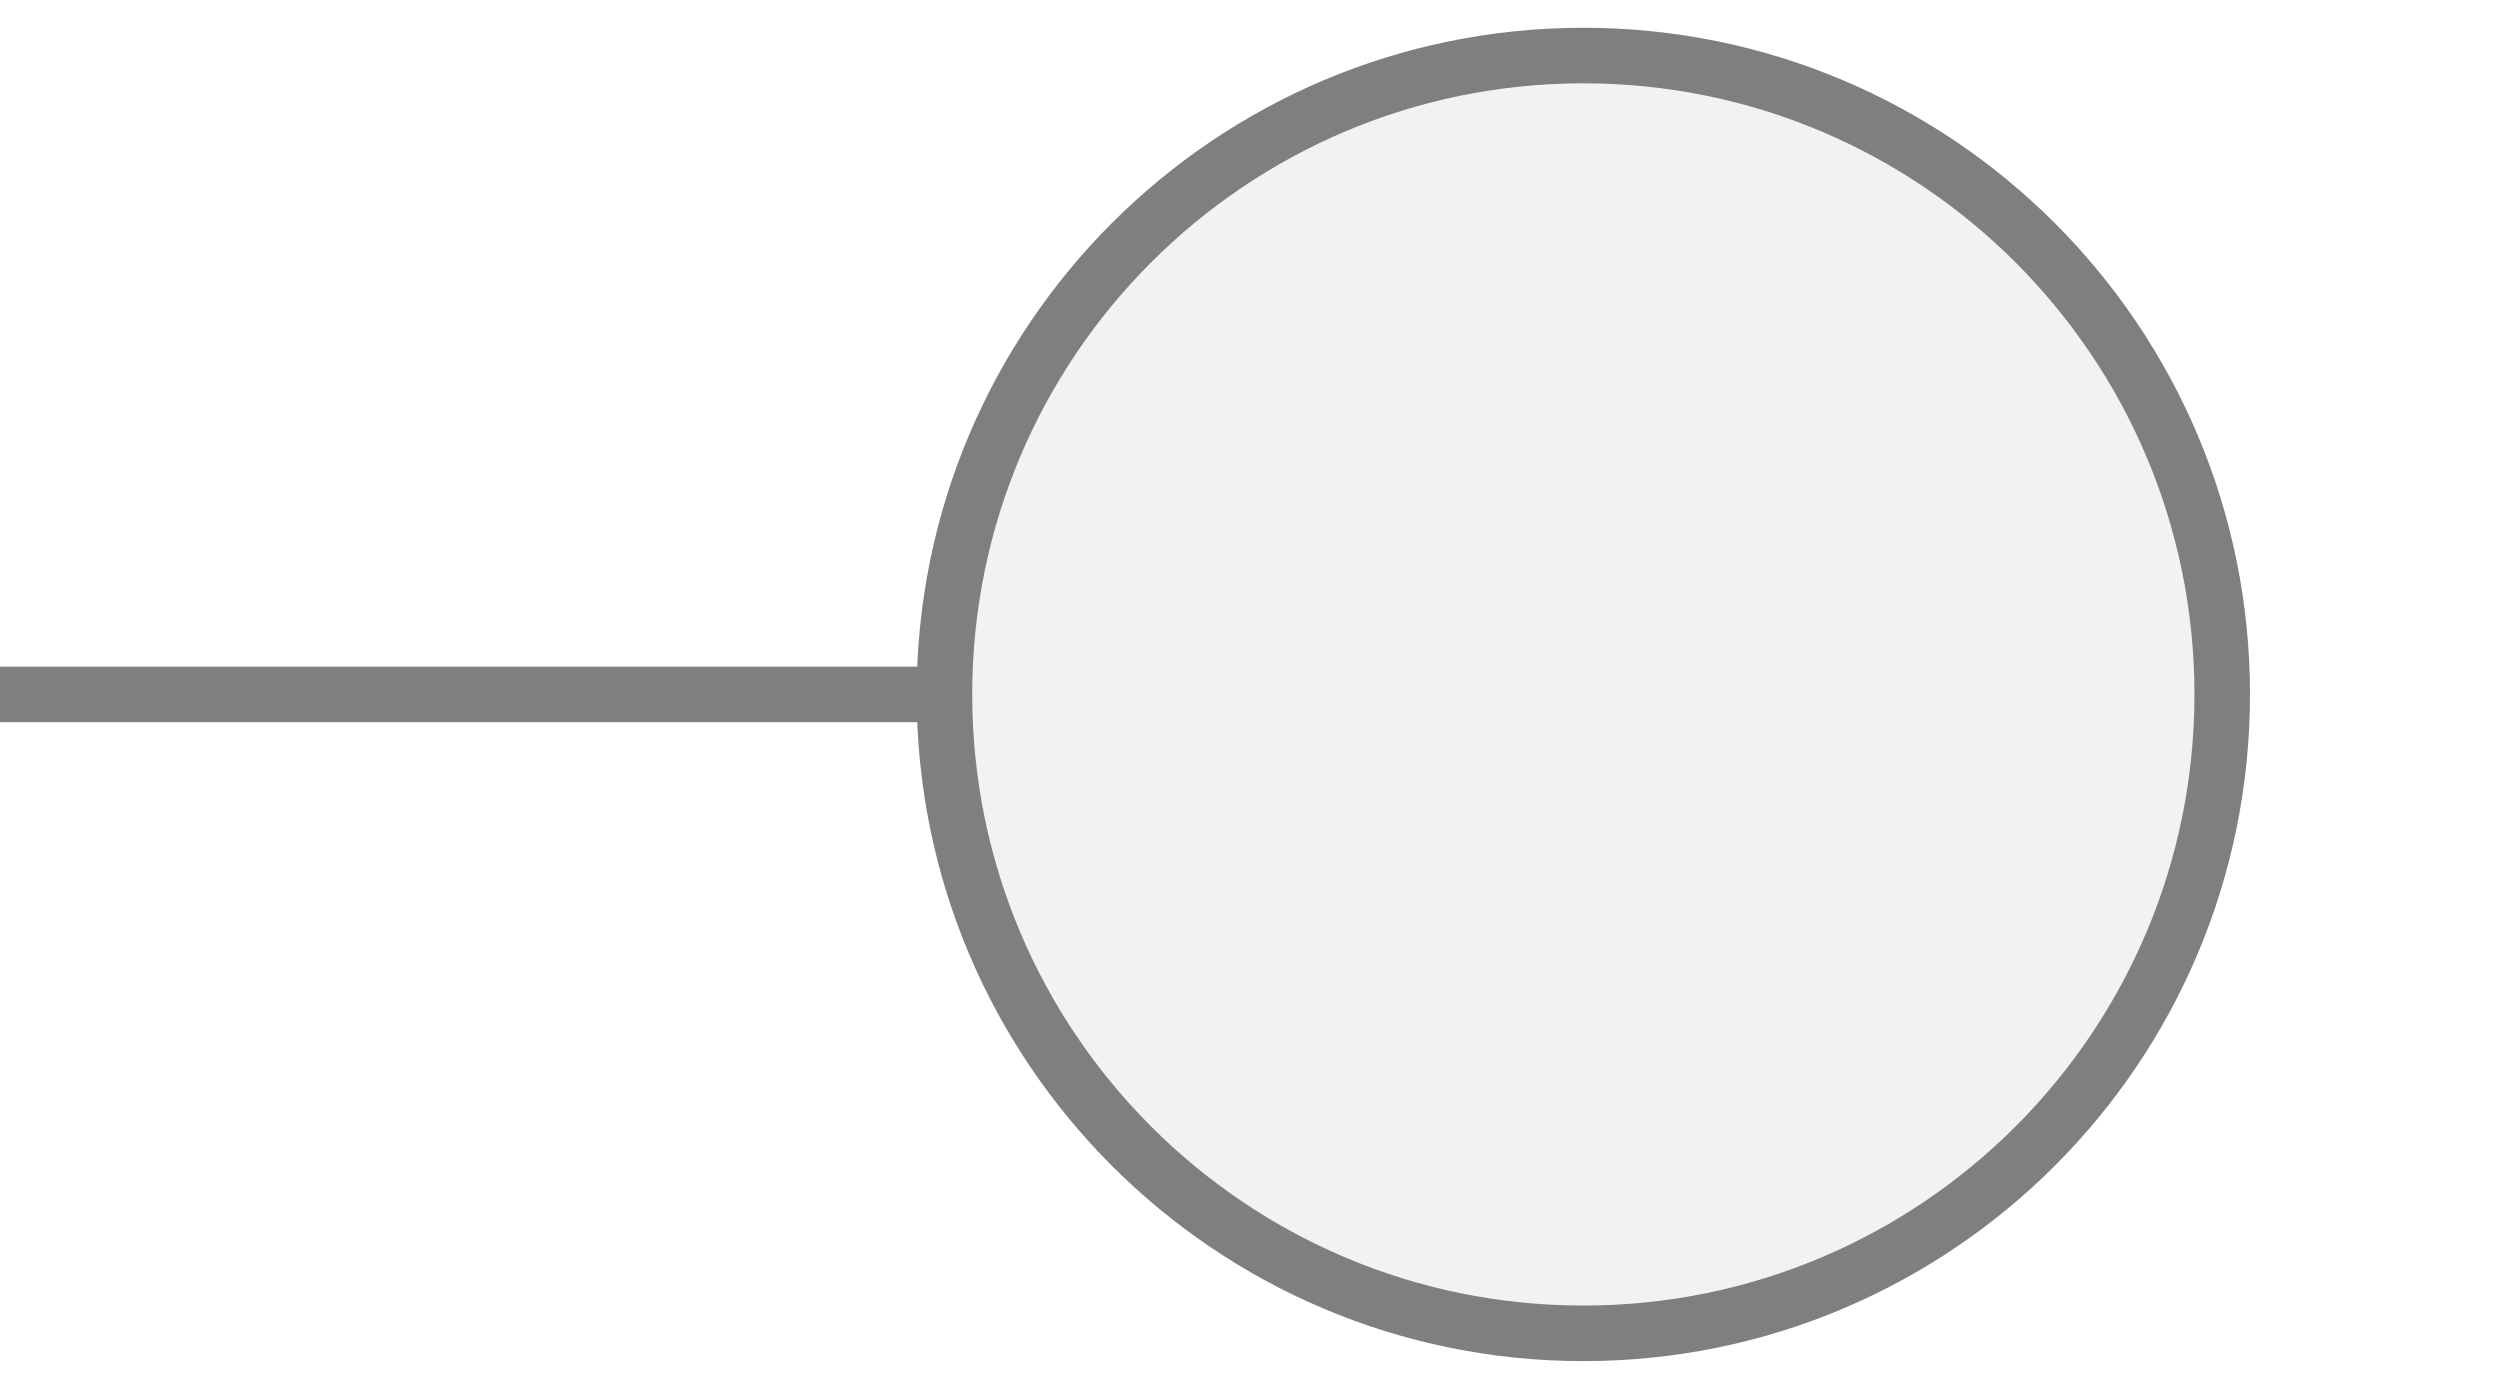
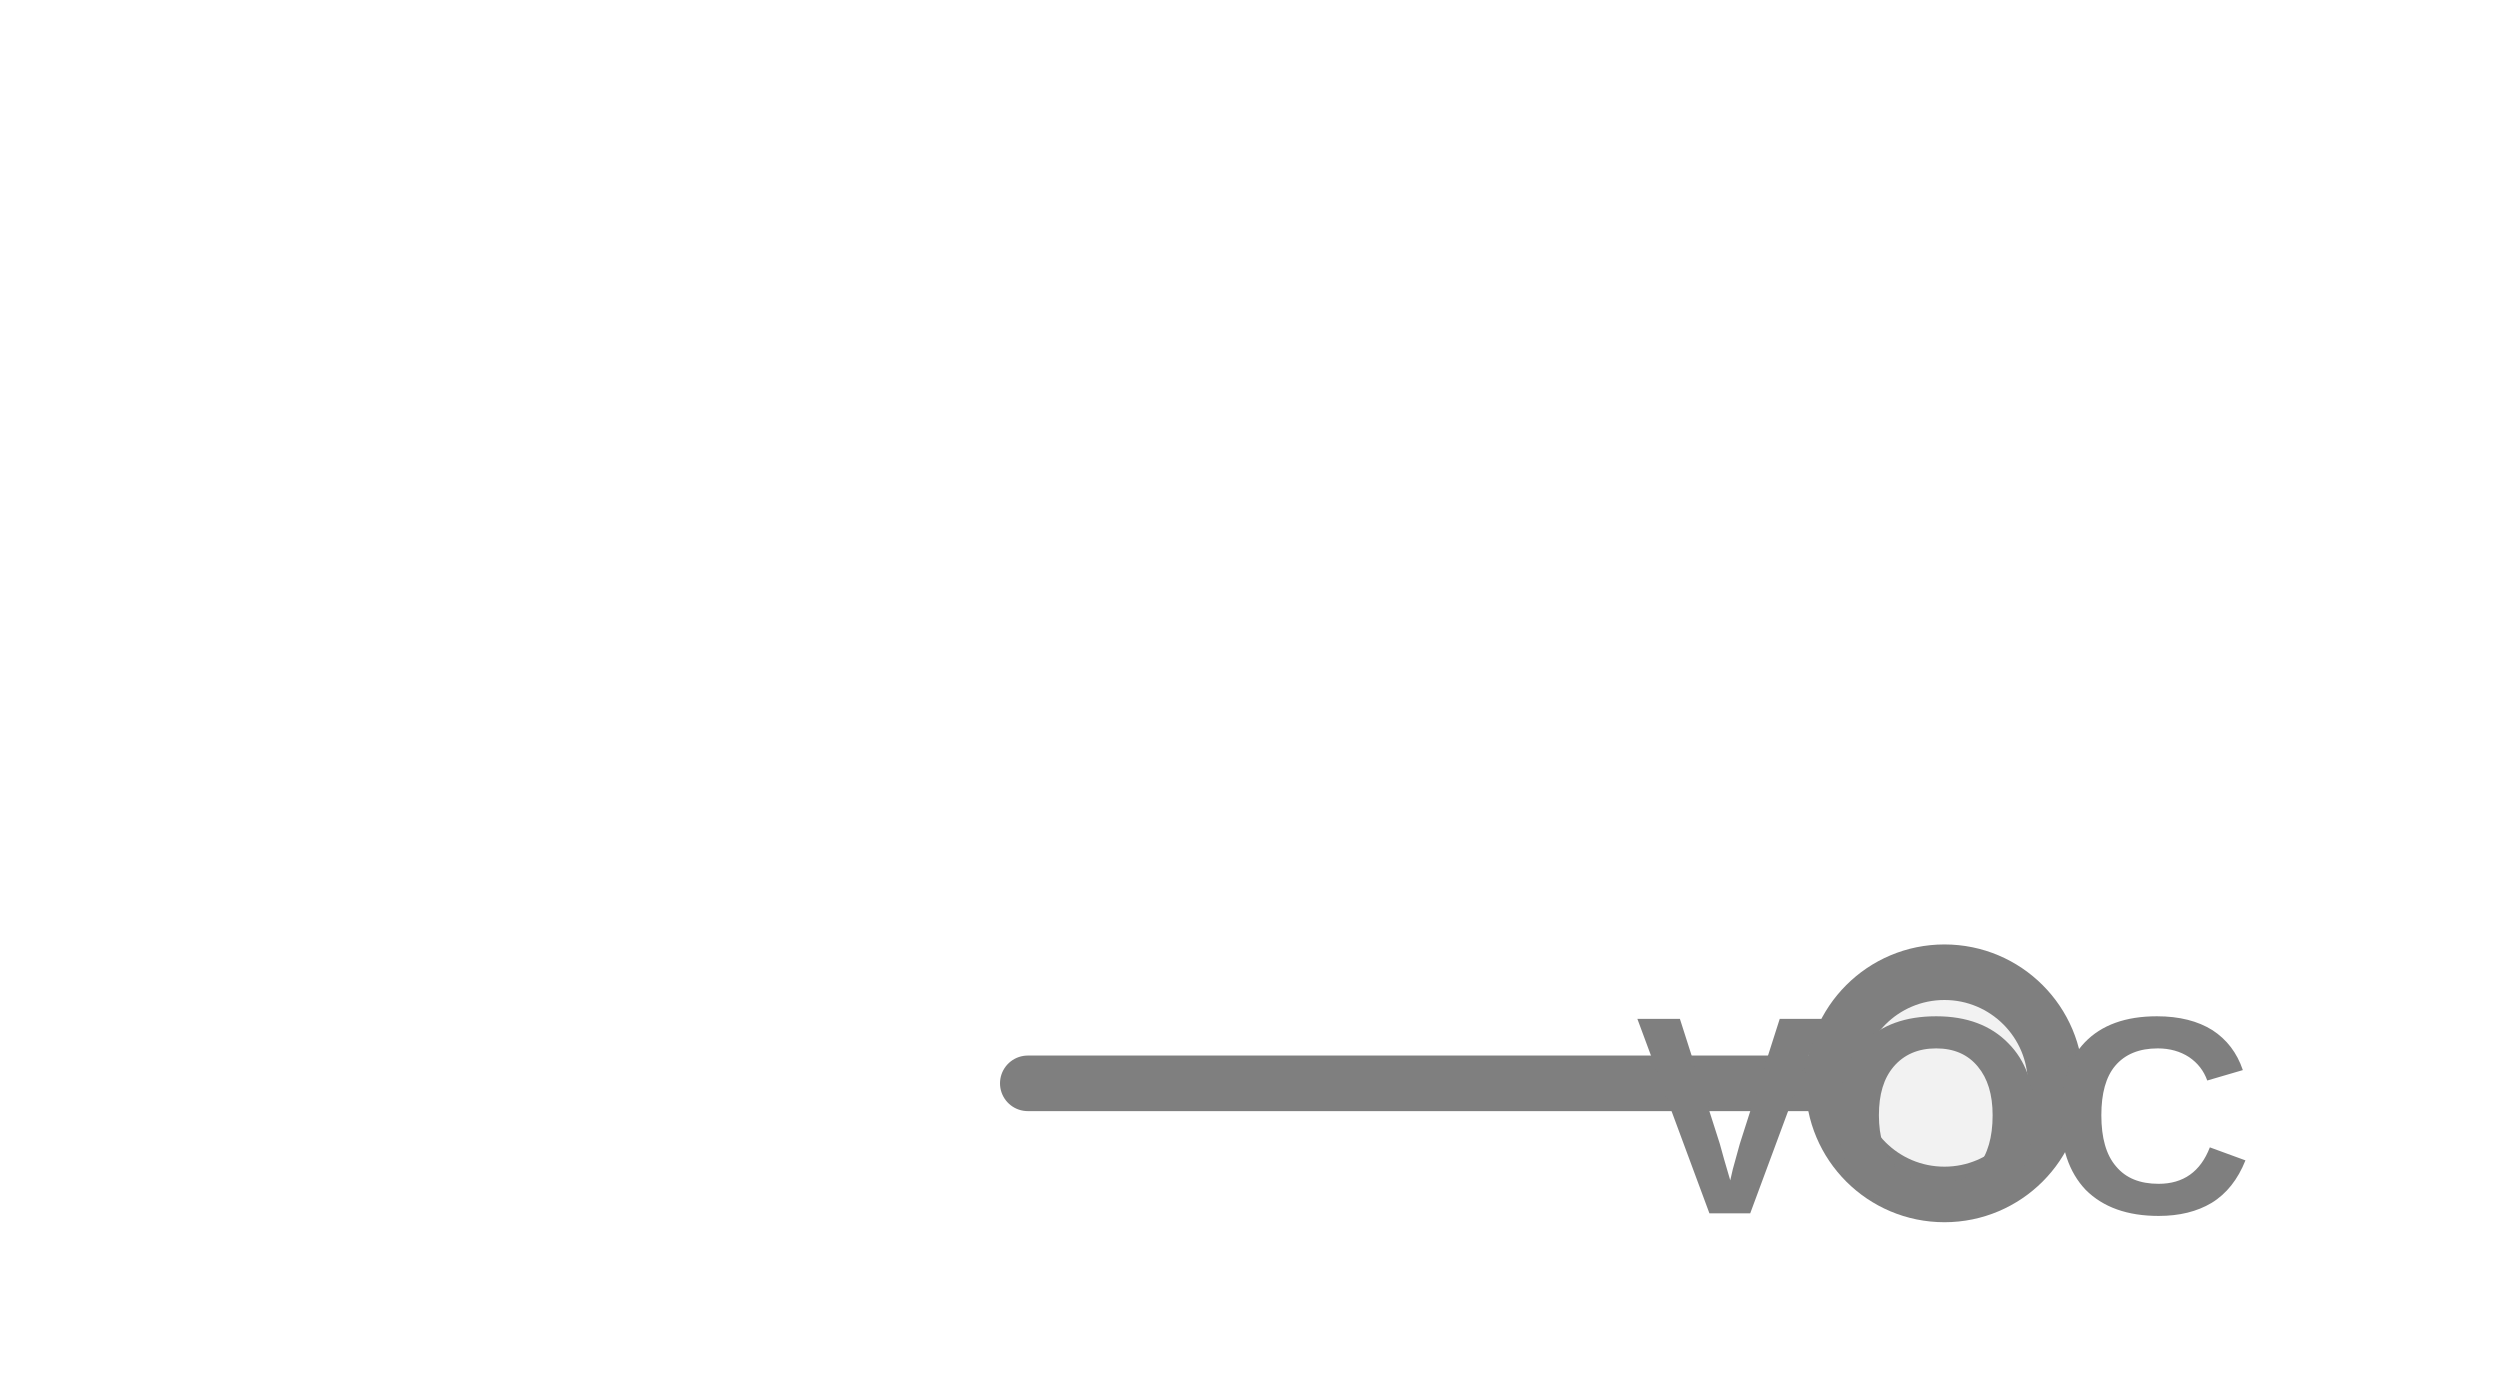
<svg xmlns="http://www.w3.org/2000/svg" width="45px" height="25px" viewBox="0 0 45 25">
-   <line x1="0" y1="12.5" x2="17" y2="12.5" stroke="#7f7f7f" stroke-width="1" stroke-linecap="round" />
-   <circle cx="28.5" cy="12.5" r="11.5" fill="#f2f2f2" stroke="#7f7f7f" stroke-width="1" />
-   <text x="28.5" y="17.675" fill="#7f7f7f" font-family="Arial, Helvetica, sans-serif" font-size="225.02" font-style="normal" font-weight="600" letter-spacing="0.01em" text-anchor="middle" dominant-baseline="middle">VOC</text>
+   <line x1="18.5" y1="19.5" x2="33" y2="19.5" stroke="#7f7f7f" stroke-width="1" stroke-linecap="round" />
+   <circle cx="35" cy="19.5" r="2" fill="#f2f2f2" stroke="#7f7f7f" stroke-width="1" />
+   <text x="35" y="20.4" fill="#7f7f7f" font-family="Arial, Helvetica, sans-serif" font-size="5.084" font-style="normal" font-weight="600" letter-spacing="0.01em" text-anchor="middle" dominant-baseline="middle">VOC</text>
</svg>
